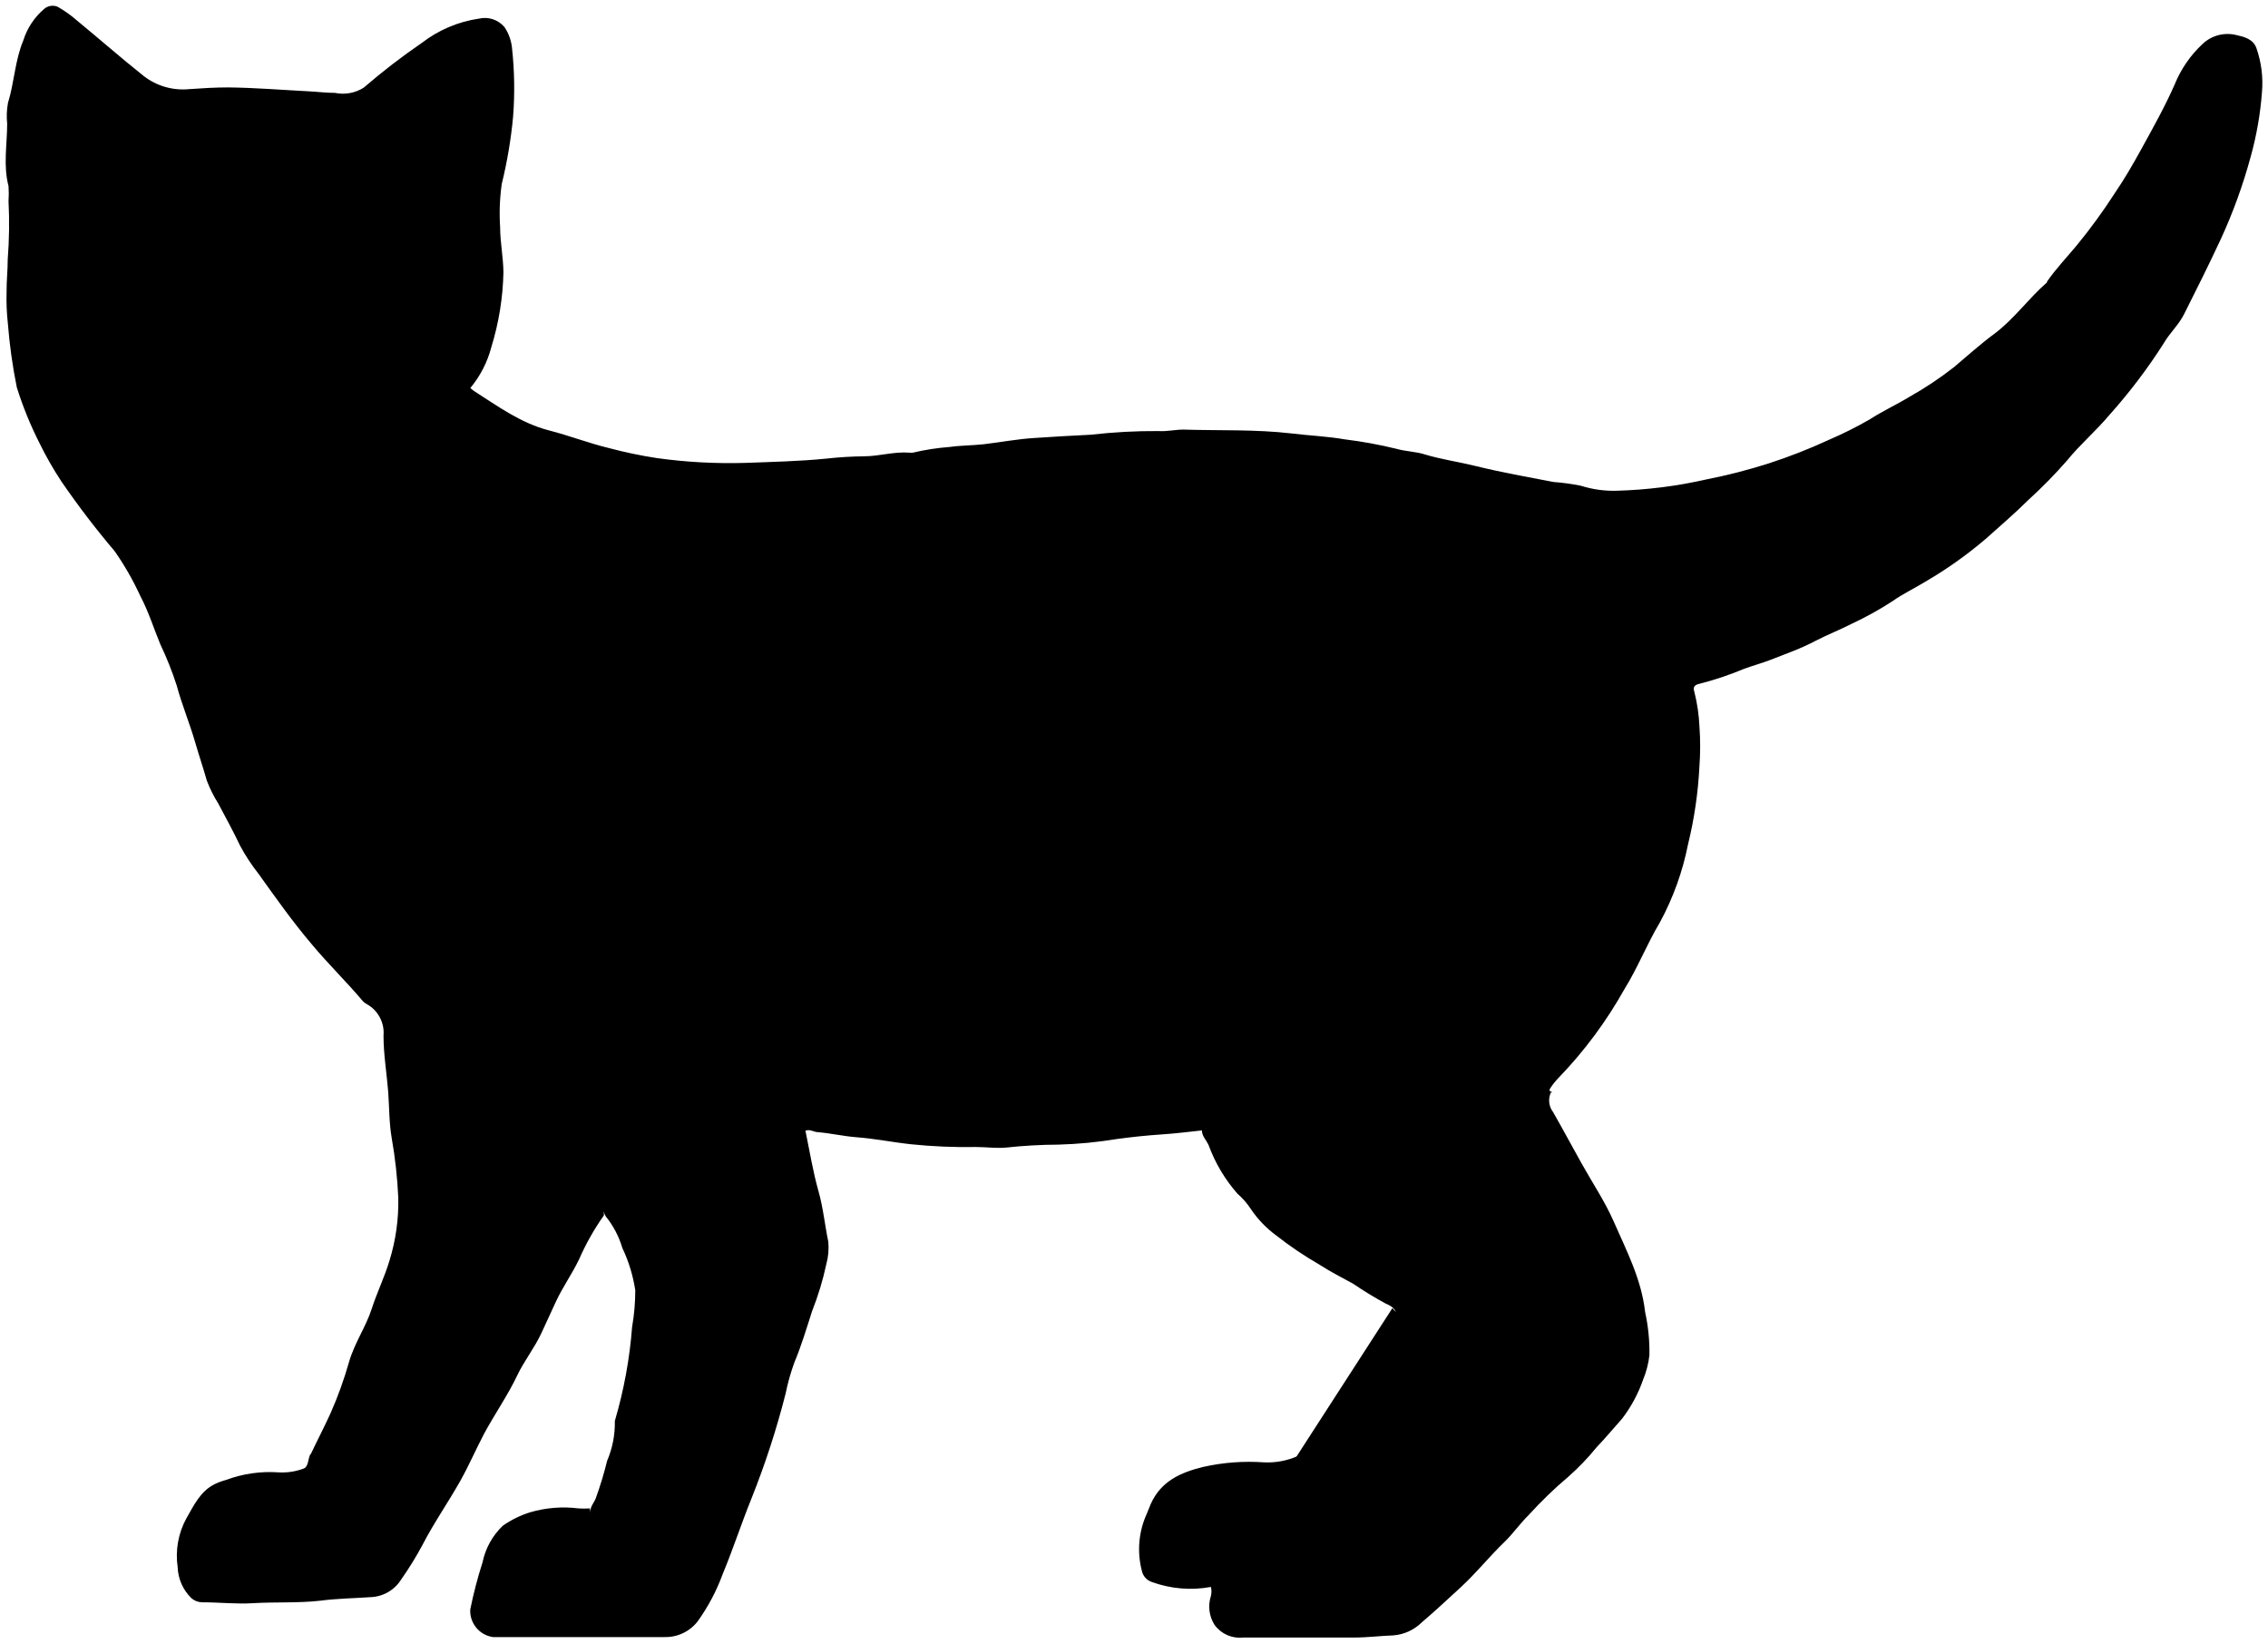
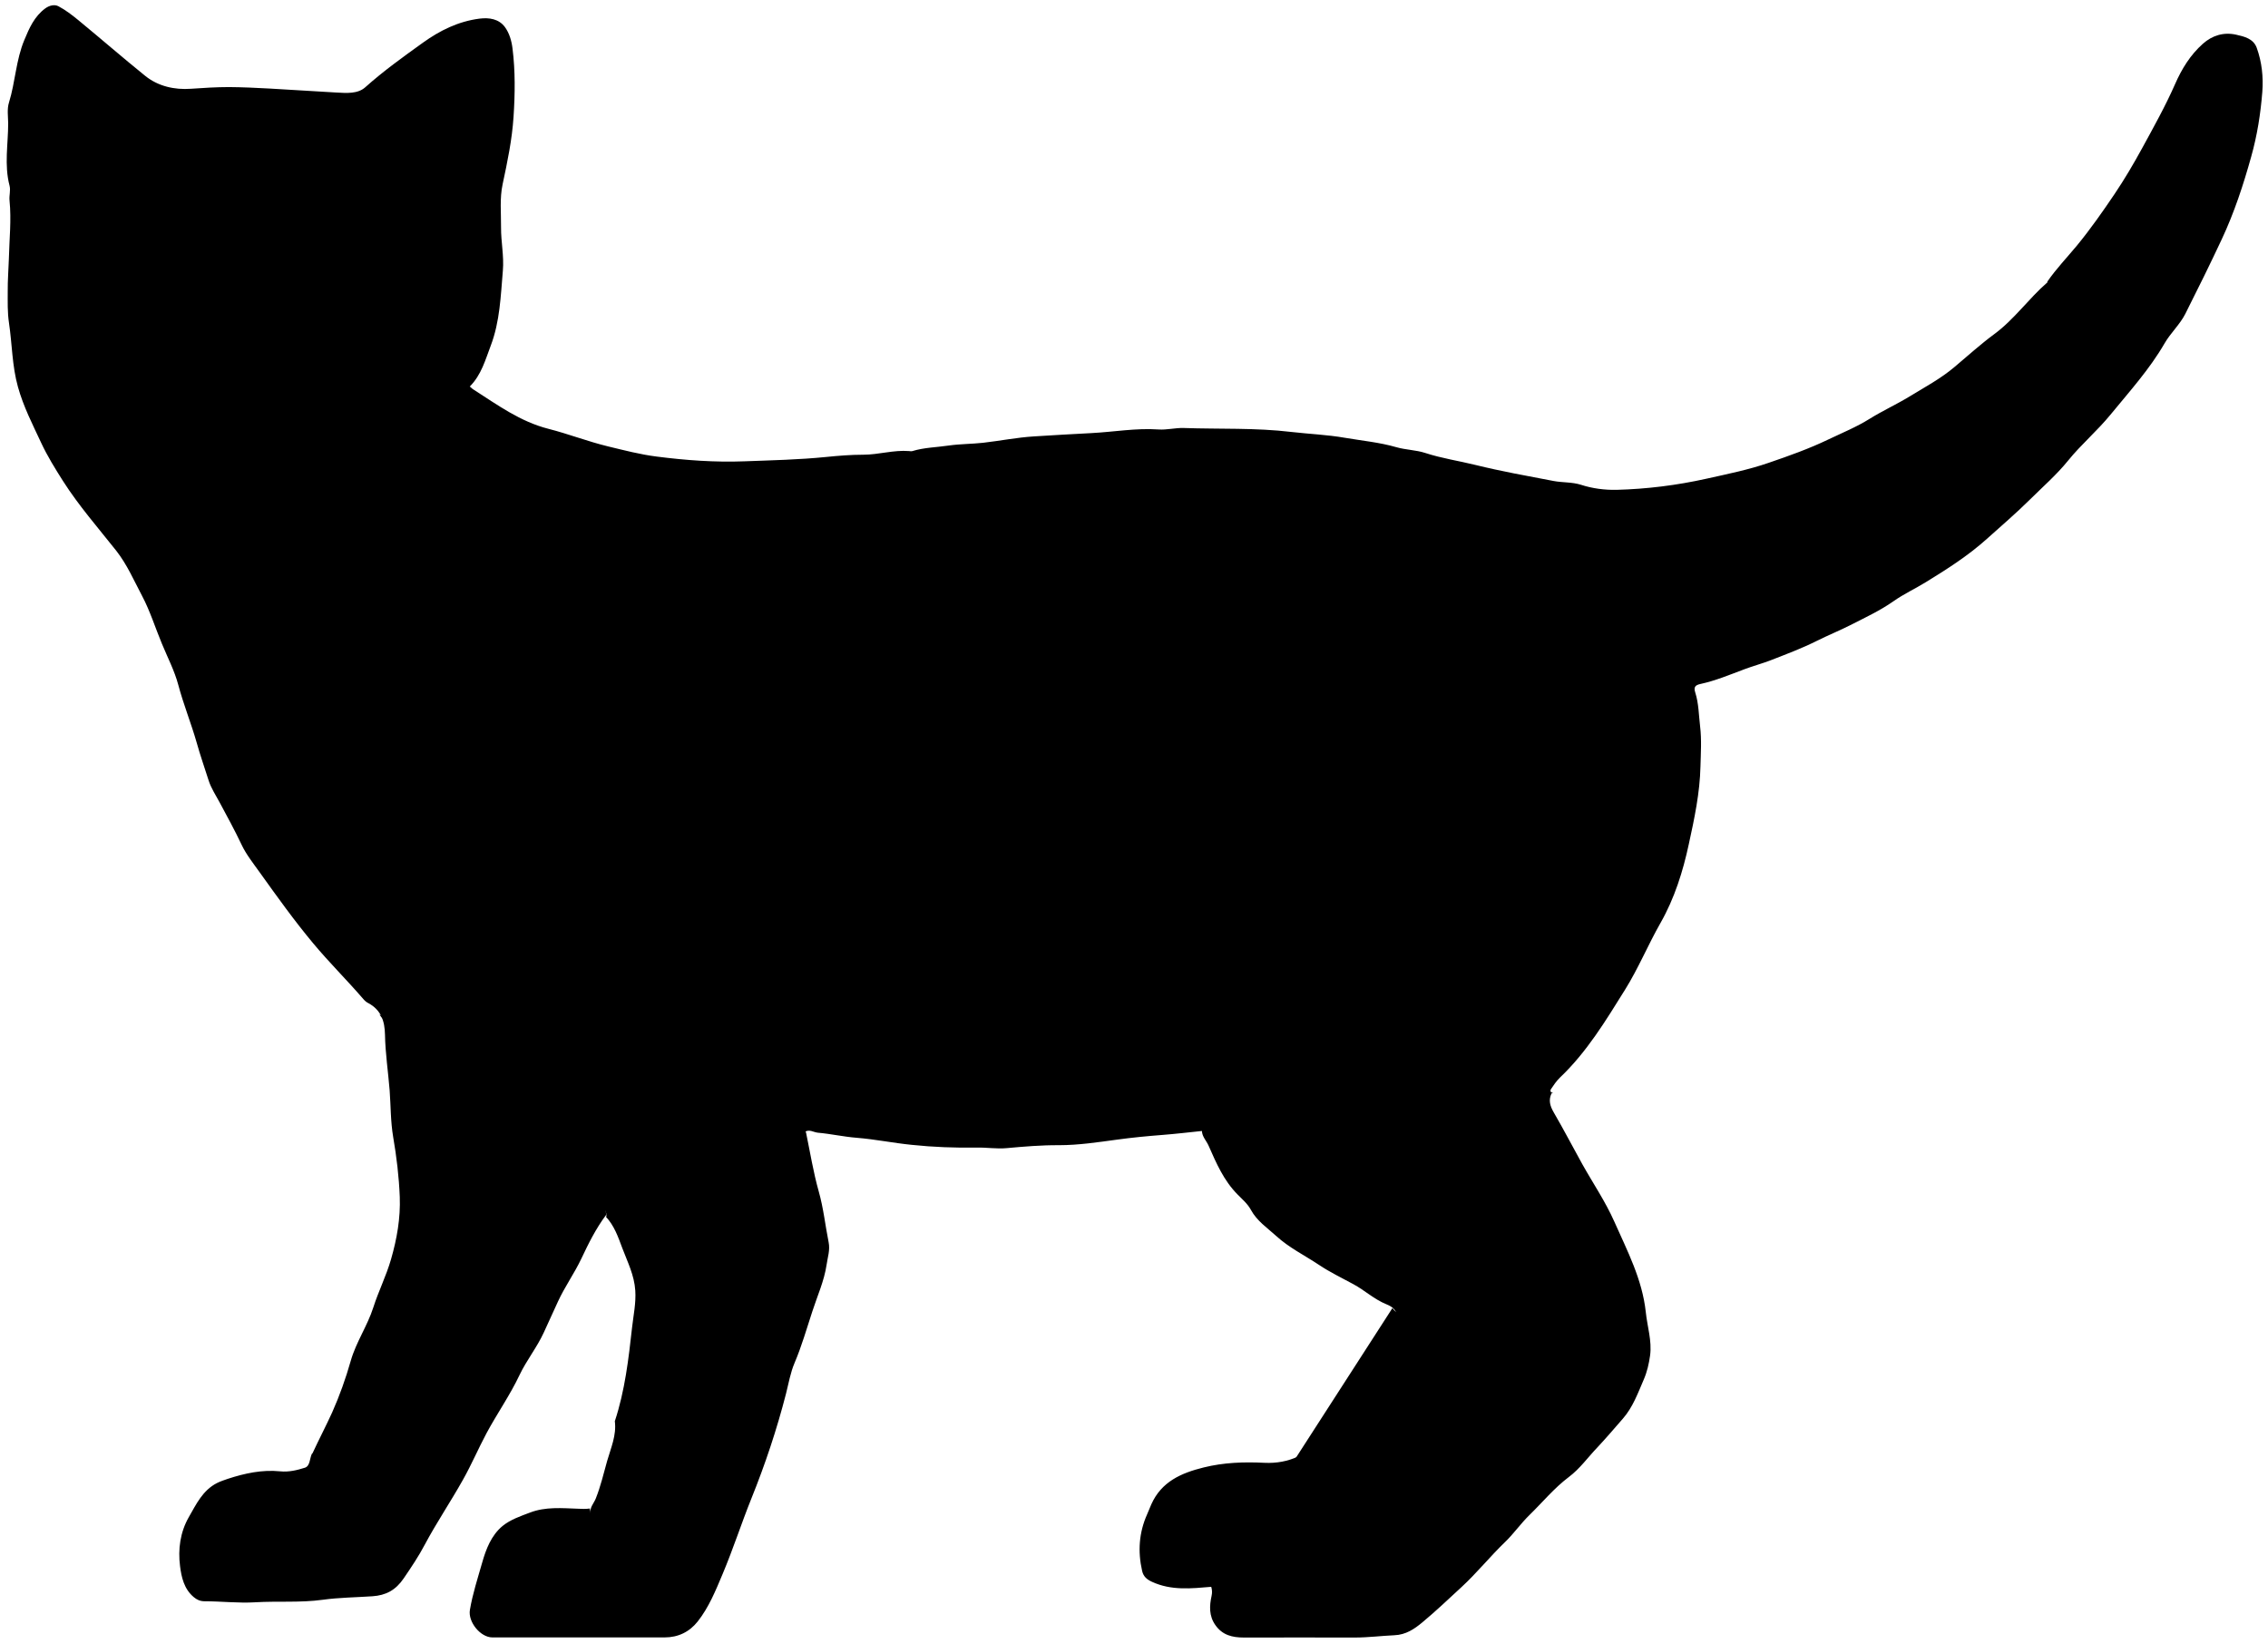
<svg viewBox="0 0 199.53 144.55">
-   <path class="fur" d="M53.29,107a8,8,0,0,1,1.46,2.78,13.24,13.24,0,0,1,1.14,3.73,19,19,0,0,1-.28,3.22A40,40,0,0,1,54.09,125a8.42,8.42,0,0,1-.68,3.51,31.32,31.32,0,0,1-1,3.3c-.17.43-.56.79-.45,1.31l-.07-.43a7.09,7.09,0,0,1-1,0,10.48,10.48,0,0,0-4.24.34,8.71,8.71,0,0,0-2.41,1.18,6.19,6.19,0,0,0-1.79,3.23,38.88,38.88,0,0,0-1.08,4.15,2.33,2.33,0,0,0,2,2.42H58.48a3.57,3.57,0,0,0,2.91-1.4,17.34,17.34,0,0,0,2.2-4.17c.91-2.18,1.64-4.45,2.53-6.64a73.81,73.81,0,0,0,3-9.23,18.57,18.57,0,0,1,.76-2.7c.62-1.48,1.07-3,1.57-4.55a25.68,25.68,0,0,0,1.24-4.09,5.46,5.46,0,0,0,.18-2c-.31-1.49-.45-3-.87-4.47-.48-1.7-.76-3.45-1.12-5.19l-.22-.43.15.36c.38-.22.73.06,1.09.09,1.15.09,2.28.36,3.44.45,1.62.12,3.22.45,4.83.62a47.33,47.33,0,0,0,5.71.24c.88,0,1.76.13,2.63.05a44.52,44.52,0,0,1,4.61-.26,37.93,37.93,0,0,0,5.12-.49c1.32-.18,2.65-.32,4-.41s2.34-.23,3.5-.35c0,.51.4.86.59,1.3a13.52,13.52,0,0,0,2.54,4.27,6.52,6.52,0,0,1,1.19,1.37,9.42,9.42,0,0,0,2.23,2.31,31.73,31.73,0,0,0,3.76,2.54c1,.65,2,1.15,3,1.7a32.23,32.23,0,0,0,2.89,1.76c1.06.43,1.06,1,.62,2.16a30.16,30.16,0,0,1-1.89,3.77,27.74,27.74,0,0,1-4.12,5.67,6.55,6.55,0,0,1-5.35,2.35,18.48,18.48,0,0,0-5.34.4c-2,.49-3.71,1.25-4.61,3.24-.13.29-.23.59-.36.88a7.53,7.53,0,0,0-.44,5,1.33,1.33,0,0,0,.87,1,9.94,9.94,0,0,0,5.21.44,1.64,1.64,0,0,1,0,.8,3,3,0,0,0,.33,2.55,2.73,2.73,0,0,0,2.49,1.1q4.91,0,9.81,0c1.15,0,2.29-.15,3.44-.19a4,4,0,0,0,2.48-1.14c1.18-1,2.29-2.05,3.42-3.08,1.37-1.26,2.52-2.71,3.86-4,.75-.72,1.37-1.63,2.15-2.39a36.39,36.39,0,0,1,3.46-3.34,21.4,21.4,0,0,0,2.47-2.57c.79-.83,1.52-1.7,2.28-2.56a12.34,12.34,0,0,0,1.84-3.43,8.06,8.06,0,0,0,.55-2.13,16.37,16.37,0,0,0-.38-3.81c-.32-2.88-1.64-5.39-2.78-8-.78-1.76-1.87-3.38-2.81-5.07-.84-1.5-1.64-3-2.51-4.52a1.67,1.67,0,0,1-.2-1.69l.14-.08c-.26,0-.28-.17-.21-.28a6.17,6.17,0,0,1,.8-1,37.81,37.81,0,0,0,5.73-7.72c1.17-1.87,2-4,3.13-5.89a24.3,24.3,0,0,0,2.49-6.9,36.53,36.53,0,0,0,1-6.86,24.18,24.18,0,0,0,0-3.51,15.19,15.19,0,0,0-.44-3c-.15-.47,0-.64.45-.74a28.05,28.05,0,0,0,3.88-1.3c.78-.29,1.57-.5,2.35-.8,1.35-.53,2.71-1,4-1.69,1-.52,2.11-.95,3.14-1.48a29,29,0,0,0,3.61-2c.89-.63,1.9-1.11,2.85-1.69a36.22,36.22,0,0,0,5.35-3.79c1.28-1.14,2.59-2.27,3.79-3.46a42.12,42.12,0,0,0,3.37-3.44c1.15-1.42,2.56-2.61,3.72-4a48.61,48.61,0,0,0,4.77-6.29c.52-.91,1.33-1.63,1.8-2.58,1.1-2.18,2.19-4.37,3.22-6.58A46.18,46.18,0,0,0,198,13.81a29.29,29.29,0,0,0,1-5.71,9.29,9.29,0,0,0-.49-3.87c-.29-.81-1.1-1-1.82-1.16a3.2,3.2,0,0,0-2.92.8,10,10,0,0,0-2.45,3.56c-.85,1.93-1.89,3.79-2.91,5.64-.75,1.37-1.54,2.73-2.41,4-1,1.55-2.11,3.07-3.3,4.52-.87,1.05-1.83,2.05-2.61,3.18,0,0,0,.06,0,.07-1.64,1.42-2.9,3.24-4.67,4.55-1.22.9-2.35,1.93-3.52,2.91A31,31,0,0,1,168,34.9c-1.15.7-2.38,1.26-3.52,2a34.53,34.53,0,0,1-3.6,1.8,47.38,47.38,0,0,1-5.26,2.06,49.49,49.49,0,0,1-5.48,1.41,40.64,40.64,0,0,1-7.91,1,9.52,9.52,0,0,1-3.15-.44,18.89,18.89,0,0,0-2.41-.33c-2.29-.44-4.6-.85-6.87-1.41-1.46-.36-3-.58-4.4-1-.82-.27-1.72-.27-2.55-.51a39.33,39.33,0,0,0-4.54-.83c-1.55-.27-3.13-.33-4.68-.52-3.17-.37-6.35-.24-9.52-.34-.72,0-1.45.18-2.19.13a48.88,48.88,0,0,0-5.93.32c-1.68.08-3.37.18-5,.29-1.49.09-3,.38-4.46.55-1,.11-2,.1-3,.24a20.72,20.72,0,0,0-3.22.5.94.94,0,0,1-.29,0c-1.36-.11-2.69.32-4,.32a32.64,32.64,0,0,0-3.29.2c-2.38.24-4.78.29-7.17.38a46.67,46.67,0,0,1-7.75-.42,39.82,39.82,0,0,1-4.26-.89c-1.78-.43-3.49-1.1-5.26-1.55-2.47-.64-4.49-2.12-6.58-3.46a2.61,2.61,0,0,1-.33-.27,9.27,9.27,0,0,0,1.85-3.61,23.94,23.94,0,0,0,1.06-6.57C44.27,22.55,44,21.3,44,20a18.67,18.67,0,0,1,.14-3.81,40.58,40.58,0,0,0,1-5.92,32.49,32.49,0,0,0-.09-6,4,4,0,0,0-.67-1.89,2.27,2.27,0,0,0-2.25-.74,10.76,10.76,0,0,0-5,2.12A58.21,58.21,0,0,0,32,7.71a3.42,3.42,0,0,1-2.53.46c-.78,0-1.56-.1-2.35-.14-2.36-.12-4.73-.32-7.09-.34-1.12,0-2.25.07-3.37.15a5.64,5.64,0,0,1-4-1.14c-2-1.59-3.91-3.27-5.87-4.88A10.11,10.11,0,0,0,5.06.59,1.14,1.14,0,0,0,3.89.78,6,6,0,0,0,2.05,3.56C1.31,5.33,1.26,7.25.7,9.06a6.48,6.48,0,0,0-.07,1.82c0,1.83-.36,3.67.12,5.49a9.72,9.72,0,0,1,0,1.32,39.8,39.8,0,0,1-.07,5.12c0,1-.11,1.9-.1,2.85a19.83,19.83,0,0,0,.11,2.78,46.66,46.66,0,0,0,.79,5.64,32,32,0,0,0,2,4.91,30.07,30.07,0,0,0,1.92,3.36,75.42,75.42,0,0,0,4.69,6.14,25.35,25.35,0,0,1,2.26,3.95c.72,1.36,1.17,2.83,1.76,4.25a29.81,29.81,0,0,1,1.43,3.59C16,62,16.71,63.68,17.2,65.4c.32,1.1.69,2.19,1,3.28a11.21,11.21,0,0,0,1,2c.66,1.24,1.33,2.46,1.93,3.73a16.93,16.93,0,0,0,1.61,2.45c1.51,2.11,3,4.22,4.69,6.21,1.41,1.69,3,3.24,4.4,4.89a1.43,1.43,0,0,0,.44.37,2.88,2.88,0,0,1,1.47,2.78c0,1.64.28,3.27.41,4.91.1,1.36.08,2.74.31,4.09a40.64,40.64,0,0,1,.58,5.27,17.46,17.46,0,0,1-.77,5.5c-.43,1.45-1.1,2.8-1.56,4.23-.52,1.62-1.51,3-2,4.69a34.29,34.29,0,0,1-1.63,4.52c-.55,1.21-1.17,2.39-1.74,3.6,0,0-.05,0-.07.07-.18.42-.14,1.07-.59,1.21a5.43,5.43,0,0,1-2.19.32,11,11,0,0,0-4.61.67,5.5,5.5,0,0,0-1,.37c-1.26.63-1.82,1.86-2.48,3a6.87,6.87,0,0,0-.77,4.3,4,4,0,0,0,1.2,2.72,1.45,1.45,0,0,0,.95.37c1.49,0,3,.17,4.46.08,2-.12,4,0,5.94-.22,1.44-.19,2.92-.21,4.38-.31a3.32,3.32,0,0,0,2.75-1.58,29.27,29.27,0,0,0,1.85-3c1-1.95,2.29-3.78,3.37-5.71.74-1.33,1.35-2.74,2.06-4.09.93-1.73,2.07-3.35,2.91-5.12.62-1.3,1.53-2.43,2.13-3.73.42-.9.83-1.81,1.25-2.71.6-1.31,1.45-2.49,2.07-3.79a21.88,21.88,0,0,1,2.16-3.83c.06-.08,0-.28-.06-.43Z" />
+   <path class="pastOdinFur" d="M53.29,107.02c.75,.79,1.09,1.79,1.46,2.78,.46,1.22,1.05,2.36,1.14,3.73,.07,1.11-.16,2.15-.28,3.22-.31,2.79-.63,5.58-1.52,8.27,.16,1.24-.35,2.36-.68,3.51-.31,1.11-.57,2.23-1,3.3-.17,.43-.56,.79-.45,1.31l-.07-.44c-.34,.05-.68,.04-1.03,.02-1.42-.05-2.86-.19-4.24,.34-.84,.32-1.71,.61-2.41,1.18-1,.83-1.46,2.06-1.79,3.22-.39,1.37-.84,2.74-1.08,4.16-.18,1.05,.92,2.42,1.98,2.42,5.05,0,10.1,0,15.15,0,1.2,0,2.19-.49,2.91-1.4,.98-1.24,1.58-2.72,2.19-4.17,.92-2.18,1.65-4.45,2.53-6.64,1.22-3.02,2.24-6.08,3.05-9.23,.23-.91,.39-1.85,.75-2.7,.63-1.48,1.07-3.03,1.57-4.55,.44-1.36,1.04-2.67,1.25-4.09,.09-.65,.32-1.28,.18-1.98-.3-1.49-.45-2.99-.87-4.47-.48-1.7-.76-3.46-1.12-5.19l-.22-.44,.15,.37c.38-.22,.73,.05,1.1,.09,1.15,.1,2.28,.36,3.44,.45,1.62,.13,3.22,.46,4.83,.62,1.89,.2,3.8,.27,5.71,.24,.88-.02,1.76,.13,2.63,.05,1.54-.14,3.07-.27,4.61-.26,1.73,0,3.42-.26,5.12-.49,1.32-.18,2.65-.31,3.96-.41,1.17-.09,2.34-.23,3.5-.35,.02,.51,.4,.86,.59,1.3,.67,1.52,1.32,3.04,2.53,4.27,.41,.42,.9,.83,1.19,1.37,.53,.98,1.45,1.59,2.23,2.3,1.11,1.02,2.5,1.7,3.76,2.54,.97,.65,2.02,1.15,3.03,1.7,1,.54,1.81,1.32,2.89,1.76,1.06,.43,1.06,.98,.62,2.16-.5,1.33-1.21,2.55-1.88,3.78-1.12,2.05-2.52,3.94-4.12,5.66-1.45,1.56-3.14,2.46-5.35,2.35-1.79-.09-3.57-.03-5.34,.41-1.98,.49-3.71,1.25-4.6,3.24-.13,.29-.24,.59-.37,.88-.72,1.61-.83,3.27-.44,4.98,.11,.49,.41,.75,.87,.96,1.69,.78,3.44,.59,5.21,.44,.07,.25,.1,.48,.03,.8-.19,.86-.24,1.75,.33,2.56,.62,.89,1.49,1.1,2.5,1.1,3.27,0,6.54-.01,9.8,0,1.15,0,2.3-.15,3.44-.2,1.03-.04,1.77-.55,2.48-1.14,1.18-.98,2.3-2.05,3.42-3.08,1.37-1.26,2.52-2.7,3.85-3.98,.75-.72,1.38-1.63,2.15-2.38,1.15-1.12,2.17-2.37,3.46-3.34,.97-.73,1.66-1.71,2.48-2.57,.78-.83,1.52-1.7,2.27-2.56,.88-1,1.32-2.24,1.84-3.44,.3-.69,.46-1.41,.56-2.13,.17-1.29-.25-2.54-.38-3.81-.31-2.88-1.63-5.39-2.77-7.96-.78-1.76-1.88-3.38-2.82-5.06-.84-1.51-1.63-3.04-2.5-4.53-.33-.57-.49-1.08-.2-1.69l.15-.07c-.26,.04-.28-.18-.21-.29,.24-.36,.49-.73,.8-1.03,2.36-2.24,4.03-5.01,5.72-7.72,1.17-1.87,2.03-3.96,3.13-5.89,1.23-2.16,1.97-4.53,2.48-6.9,.49-2.24,.98-4.53,1.03-6.86,.03-1.17,.11-2.35-.03-3.51-.12-1-.12-2.03-.43-3-.15-.47,0-.64,.45-.74,1.34-.29,2.6-.82,3.88-1.3,.77-.29,1.57-.5,2.34-.8,1.36-.53,2.72-1.04,4.02-1.69,1.04-.52,2.11-.95,3.14-1.48,1.23-.63,2.47-1.21,3.61-2.01,.89-.63,1.91-1.1,2.85-1.68,1.87-1.15,3.7-2.31,5.36-3.8,1.27-1.14,2.59-2.27,3.79-3.46,1.13-1.12,2.35-2.18,3.37-3.44,1.15-1.42,2.56-2.61,3.72-4.03,1.67-2.04,3.44-3.99,4.77-6.29,.52-.9,1.33-1.63,1.81-2.57,1.1-2.18,2.18-4.37,3.22-6.59,1.09-2.33,1.89-4.76,2.58-7.24,.53-1.88,.83-3.79,.98-5.71,.1-1.29-.04-2.63-.49-3.87-.29-.81-1.1-1-1.82-1.16-1.09-.24-2.09,.06-2.92,.8-1.1,.98-1.85,2.19-2.45,3.56-.85,1.93-1.89,3.79-2.9,5.64-.75,1.37-1.55,2.73-2.42,4.02-1.04,1.54-2.11,3.07-3.3,4.52-.87,1.05-1.83,2.05-2.61,3.18-.01,.02,0,.06,0,.07-1.65,1.43-2.9,3.25-4.67,4.55-1.22,.9-2.35,1.93-3.52,2.91-1.21,1.02-2.6,1.76-3.94,2.58-1.15,.7-2.38,1.26-3.52,1.97-1.15,.72-2.39,1.22-3.6,1.8-1.7,.82-3.48,1.45-5.26,2.06-1.79,.62-3.64,.99-5.48,1.4-2.61,.58-5.25,.91-7.91,.98-1.04,.02-2.11-.11-3.15-.45-.76-.24-1.61-.18-2.4-.33-2.3-.44-4.6-.85-6.87-1.41-1.46-.36-2.96-.58-4.4-1.05-.82-.27-1.72-.27-2.55-.51-1.49-.43-3.02-.57-4.54-.83-1.55-.27-3.12-.33-4.68-.51-3.16-.38-6.34-.24-9.51-.35-.73-.02-1.46,.18-2.19,.13-1.99-.14-3.95,.22-5.93,.32-1.68,.08-3.36,.19-5.04,.29-1.49,.09-2.97,.39-4.47,.56-1,.11-2.01,.1-3,.24-1.07,.16-2.17,.17-3.22,.49-.09,.03-.19,.01-.29,0-1.36-.11-2.69,.32-4.02,.32-1.11,0-2.2,.09-3.29,.2-2.39,.24-4.78,.29-7.17,.38-2.6,.1-5.19-.09-7.75-.42-1.43-.18-2.84-.55-4.25-.89-1.78-.43-3.49-1.1-5.26-1.55-2.47-.63-4.49-2.11-6.58-3.45-.12-.07-.21-.18-.33-.27,1.02-1.02,1.37-2.35,1.85-3.61,.8-2.11,.87-4.35,1.06-6.58,.11-1.29-.17-2.54-.16-3.81,.01-1.27-.13-2.54,.14-3.8,.42-1.96,.83-3.92,.96-5.93,.13-2,.16-4-.09-6-.08-.67-.28-1.36-.67-1.89-.53-.72-1.39-.85-2.24-.74-1.86,.24-3.48,1.04-4.98,2.12-1.74,1.25-3.47,2.49-5.07,3.92-.66,.59-1.65,.51-2.54,.46-.78-.04-1.56-.1-2.34-.14-2.37-.13-4.73-.32-7.1-.34-1.11,0-2.25,.07-3.37,.15-1.42,.1-2.86-.21-4.01-1.14-1.98-1.6-3.9-3.27-5.87-4.89-.55-.45-1.13-.9-1.76-1.23-.34-.18-.79-.08-1.16,.19-.96,.71-1.4,1.72-1.84,2.78-.74,1.77-.79,3.69-1.35,5.5-.18,.56-.08,1.22-.07,1.82,0,1.83-.36,3.67,.12,5.49,.11,.43-.05,.87,0,1.32,.17,1.71-.02,3.41-.06,5.12-.03,.95-.11,1.9-.1,2.85,0,.93-.03,1.86,.11,2.78,.28,1.88,.27,3.79,.79,5.64,.48,1.73,1.29,3.3,2.04,4.91,.55,1.18,1.23,2.27,1.92,3.36,1.39,2.18,3.09,4.12,4.69,6.14,.95,1.21,1.55,2.61,2.26,3.95,.72,1.36,1.17,2.83,1.76,4.24,.49,1.19,1.1,2.36,1.43,3.59,.46,1.74,1.14,3.4,1.63,5.12,.31,1.11,.69,2.19,1.04,3.29,.22,.7,.64,1.32,.98,1.96,.66,1.23,1.33,2.45,1.93,3.72,.4,.85,1.04,1.65,1.61,2.45,1.51,2.11,3.02,4.22,4.69,6.22,1.41,1.69,2.97,3.23,4.4,4.89,.12,.14,.27,.28,.44,.36,1.12,.6,1.45,1.58,1.47,2.78,.03,1.64,.28,3.27,.41,4.9,.1,1.36,.08,2.74,.31,4.1,.3,1.74,.51,3.5,.58,5.27,.07,1.87-.25,3.69-.77,5.49-.42,1.46-1.1,2.8-1.56,4.24-.52,1.62-1.51,3.04-1.98,4.68-.44,1.55-.98,3.07-1.63,4.53-.55,1.21-1.17,2.39-1.73,3.6-.01,.03-.06,.05-.07,.07-.19,.42-.15,1.06-.6,1.21-.69,.22-1.43,.4-2.18,.32-1.59-.16-3.11,.17-4.61,.66-.32,.11-.65,.22-.95,.37-1.26,.64-1.83,1.87-2.48,3-.76,1.33-.96,2.83-.77,4.31,.12,.96,.35,2.01,1.2,2.72,.28,.24,.58,.37,.95,.37,1.49,0,2.99,.18,4.46,.09,1.98-.12,3.96,.05,5.93-.22,1.45-.2,2.92-.21,4.39-.31,1.17-.08,2.04-.53,2.75-1.58,.66-.97,1.31-1.93,1.85-2.96,1.04-1.95,2.28-3.78,3.36-5.71,.75-1.33,1.35-2.74,2.07-4.09,.93-1.73,2.07-3.35,2.91-5.13,.62-1.3,1.53-2.42,2.13-3.73,.41-.9,.83-1.8,1.24-2.71,.6-1.31,1.45-2.49,2.07-3.8,.62-1.32,1.28-2.64,2.16-3.82,.06-.08-.04-.28-.06-.43l.15,.51Z" />
  <g class="furOverlapLine">
-     <path d="M33.38,89.24a5.84,5.84,0,0,0,2,1.54c1.43.94,3,1.69,4.47,2.48,1.34.69,2.72,1.29,4.1,1.91,1,.43,1.94.83,2.92,1.25" />
-     <path d="M122.5,115.07c.69.92,1.87,1.13,2.71,1.83.47.4,1.09.57,1.54,1a.88.88,0,0,1,.21,1,36.71,36.71,0,0,1-2.18,4.4,34.46,34.46,0,0,1-5.66,8.32,3.43,3.43,0,0,1-2.76.79,17.22,17.22,0,0,0-3.59.17,7.7,7.7,0,0,0-4.17,1.83,5.18,5.18,0,0,0-1.27,2.26,9.47,9.47,0,0,0-.63,2.86" />
-     <path d="M101.87,79.73c.11,1-.13,2,0,3,.18,1.62.35,3.23.61,4.83.14.83.31,1.65.38,2.49a9.54,9.54,0,0,0,.41,1.32c.43,1.76,1.09,3.46,1.59,5.2.34,1.18.86,2.3,1.13,3.5" />
-     <path d="M44.65,91.44c.82,1.39,1.39,2.91,2.17,4.33A50.54,50.54,0,0,1,49.69,101a4.08,4.08,0,0,0,.62.93c.81,1.05,1.21,2.33,2,3.39a4.88,4.88,0,0,1,1.11,1.75" />
-     <path d="M67,87.93c.4,1.21.87,2.39,1.3,3.59.58,1.63,1,3.31,1.56,5,.28.93.58,1.85.87,2.78" />
+     <path d="M33.38,89.24c.49,.77,1.33,1.07,2.05,1.54,1.43,.93,2.96,1.69,4.47,2.47,1.34,.69,2.72,1.29,4.09,1.91,.97,.44,1.95,.83,2.92,1.25" />
+     <path d="M122.5,115.07c.69,.92,1.87,1.13,2.71,1.83,.48,.4,1.09,.57,1.54,1.02,.32,.32,.34,.66,.21,1.03-.53,1.56-1.46,2.93-2.18,4.4-1.5,3.05-3.36,5.84-5.66,8.32-.72,.77-1.79,.82-2.77,.79-1.21-.04-2.4-.05-3.59,.17-1.54,.28-3,.71-4.17,1.83-.66,.63-.98,1.41-1.26,2.27-.31,.94-.62,1.86-.64,2.86" />
+     <path d="M101.87,79.73c.11,1-.13,1.99-.02,3,.18,1.61,.35,3.23,.61,4.83,.14,.83,.31,1.65,.38,2.49,.04,.45,.31,.87,.41,1.32,.43,1.77,1.08,3.46,1.59,5.2,.34,1.18,.86,2.3,1.12,3.5" />
+     <path d="M44.65,91.44c.82,1.4,1.39,2.91,2.17,4.33,.97,1.75,2.11,3.4,2.86,5.26,.15,.36,.4,.65,.62,.93,.82,1.05,1.22,2.33,2.02,3.39,.41,.55,.93,1.04,1.11,1.75" />
+     <path d="M67.04,87.93c.4,1.21,.87,2.39,1.3,3.59,.58,1.63,1.04,3.31,1.55,4.97,.29,.93,.58,1.85,.88,2.78" />
  </g>
</svg>
